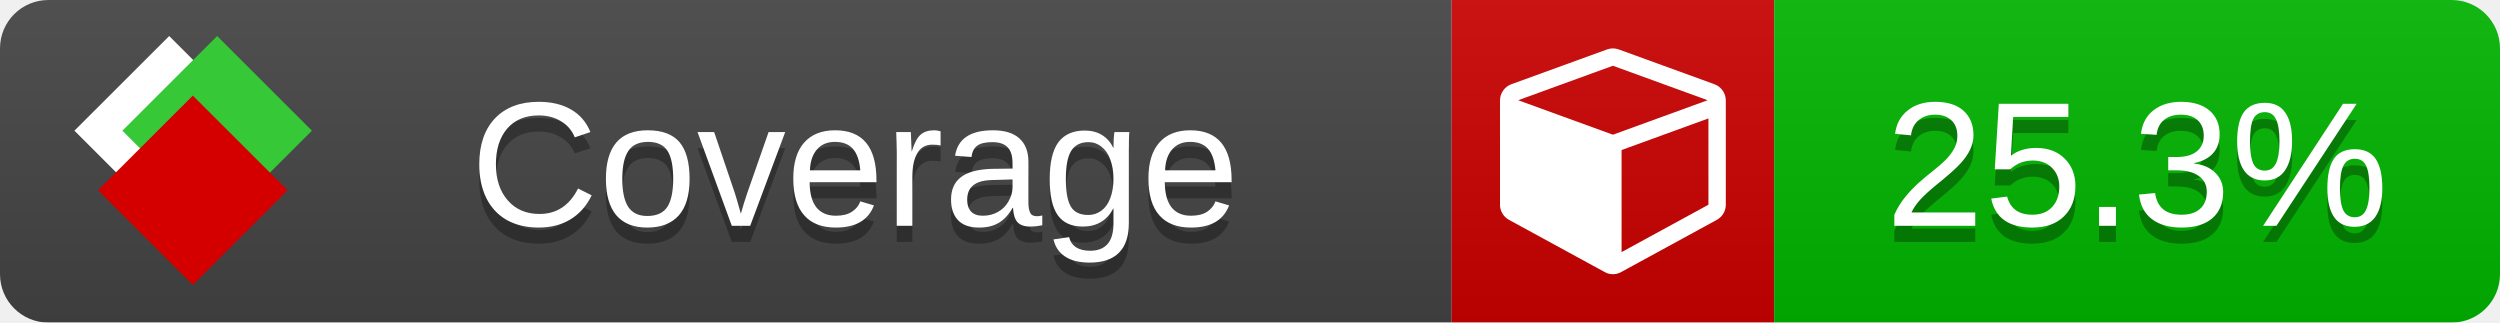
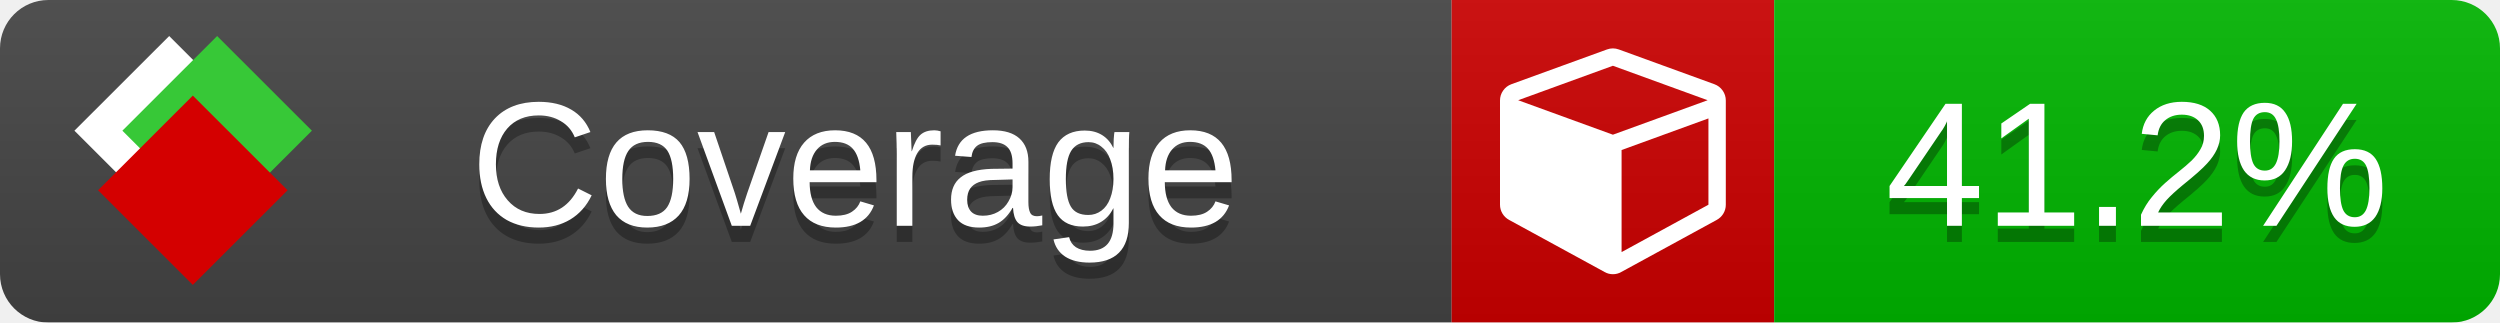
<svg xmlns="http://www.w3.org/2000/svg" xmlns:xlink="http://www.w3.org/1999/xlink" width="155" height="20">
  <style type="text/css">
          
            @keyframes fade1 {
                0% { visibility: visible; opacity: 1; }
               27% { visibility: visible; opacity: 1; }
               33% { visibility: hidden; opacity: 0; }
               60% { visibility: hidden; opacity: 0; }
               66% { visibility: hidden; opacity: 0; }
               93% { visibility: hidden; opacity: 0; }
              100% { visibility: visible; opacity: 1; }
            }
            @keyframes fade2 {
                0% { visibility: hidden; opacity: 0; }
               27% { visibility: hidden; opacity: 0; }
               33% { visibility: visible; opacity: 1; }
               60% { visibility: visible; opacity: 1; }
               66% { visibility: hidden; opacity: 0; }
               93% { visibility: hidden; opacity: 0; }
              100% { visibility: hidden; opacity: 0; }
            }
            @keyframes fade3 {
                0% { visibility: hidden; opacity: 0; }
               27% { visibility: hidden; opacity: 0; }
               33% { visibility: hidden; opacity: 0; }
               60% { visibility: hidden; opacity: 0; }
               66% { visibility: visible; opacity: 1; }
               93% { visibility: visible; opacity: 1; }
              100% { visibility: hidden; opacity: 0; }
            }
            .linecoverage {
                animation-duration: 15s;
                animation-name: fade1;
                animation-iteration-count: infinite;
            }
            .branchcoverage {
                animation-duration: 15s;
                animation-name: fade2;
                animation-iteration-count: infinite;
            }
            .methodcoverage {
                animation-duration: 15s;
                animation-name: fade3;
                animation-iteration-count: infinite;
            }
          
    </style>
  <defs>
    <linearGradient id="gradient" x2="0" y2="100%">
      <stop offset="0" stop-color="#bbb" stop-opacity=".1" />
      <stop offset="1" stop-opacity=".1" />
    </linearGradient>
    <linearGradient id="c">
      <stop offset="0" stop-color="#d40000" />
      <stop offset="1" stop-color="#ff2a2a" />
    </linearGradient>
    <linearGradient id="a">
      <stop offset="0" stop-color="#e0e0de" />
      <stop offset="1" stop-color="#fff" />
    </linearGradient>
    <linearGradient id="b">
      <stop offset="0" stop-color="#37c837" />
      <stop offset="1" stop-color="#217821" />
    </linearGradient>
    <linearGradient xlink:href="#a" id="e" x1="106.44" x2="69.96" y1="-11.96" y2="-46.84" gradientTransform="matrix(-.8426 -.00045 -.00045 -.8426 -94.27 -75.82)" gradientUnits="userSpaceOnUse" />
    <linearGradient xlink:href="#b" id="f" x1="56.19" x2="77.97" y1="-23.45" y2="10.62" gradientTransform="matrix(.8426 .00045 .00045 .8426 94.27 75.82)" gradientUnits="userSpaceOnUse" />
    <linearGradient xlink:href="#c" id="g" x1="79.98" x2="132.9" y1="10.79" y2="10.79" gradientTransform="matrix(.8426 .00045 .00045 .8426 94.27 75.82)" gradientUnits="userSpaceOnUse" />
    <mask id="mask">
      <rect width="155" height="20" rx="3" fill="#fff" />
    </mask>
    <g id="icon" transform="matrix(.04486 0 0 .04481 -.48 -.63)">
      <rect width="52.92" height="52.92" x="-109.72" y="-27.13" fill="url(#e)" transform="rotate(-135)" />
      <rect width="52.92" height="52.92" x="70.19" y="-39.18" fill="url(#f)" transform="rotate(45)" />
      <rect width="52.92" height="52.92" x="80.05" y="-15.74" fill="url(#g)" transform="rotate(45)" />
    </g>
  </defs>
  <g mask="url(#mask)">
    <rect x="0" y="0" width="90" height="20" fill="#444" />
    <rect x="90" y="0" width="20" height="20" fill="#c00" />
    <rect x="110" y="0" width="45" height="20" fill="#00B600" />
    <rect x="0" y="0" width="155" height="20" fill="url(#gradient)" />
  </g>
  <g>
    <path class="" fill="#fff" d="m 100.538,15.629 5.385,-2.936 v -5.351 l -5.385,1.96 z M 100,8.351 105.873,6.214 100,4.077 94.127,6.214 Z m 7,-2.12 v 6.462 q 0,0.294 -0.151,0.547 -0.151,0.252 -0.412,0.395 l -5.923,3.231 q -0.236,0.135 -0.513,0.135 -0.278,0 -0.513,-0.135 l -5.923,-3.231 Q 93.303,13.492 93.151,13.239 93,12.987 93,12.692 v -6.462 q 0,-0.337 0.194,-0.614 0.194,-0.278 0.513,-0.395 l 5.923,-2.154 q 0.185,-0.067 0.37,-0.067 0.185,0 0.37,0.067 l 5.923,2.154 q 0.32,0.118 0.513,0.395 Q 107,5.894 107,6.231 Z" />
  </g>
  <g fill="#fff" text-anchor="middle" font-family="Verdana,Arial,Geneva,sans-serif" font-size="11">
    <a xlink:href="https://github.com/danielpalme/ReportGenerator" target="_top">
      <use xlink:href="#icon" transform="translate(3,1) scale(3.5)" />
    </a>
    <text x="53" y="15" fill="#010101" fill-opacity=".3">Coverage</text>
    <text x="53" y="14" fill="#fff">Coverage</text>
-     <text class="" x="132.5" y="15" fill="#010101" fill-opacity=".3">25.3%</text>
-     <text class="" x="132.5" y="14">25.3%</text>
+     <text class="" x="132.5" y="15" fill="#010101" fill-opacity=".3">41.2%</text>
+     <text class="" x="132.5" y="14">41.2%</text>
  </g>
  <g>
    <rect class="" x="90" y="0" width="65" height="20" fill-opacity="0" />
  </g>
</svg>
